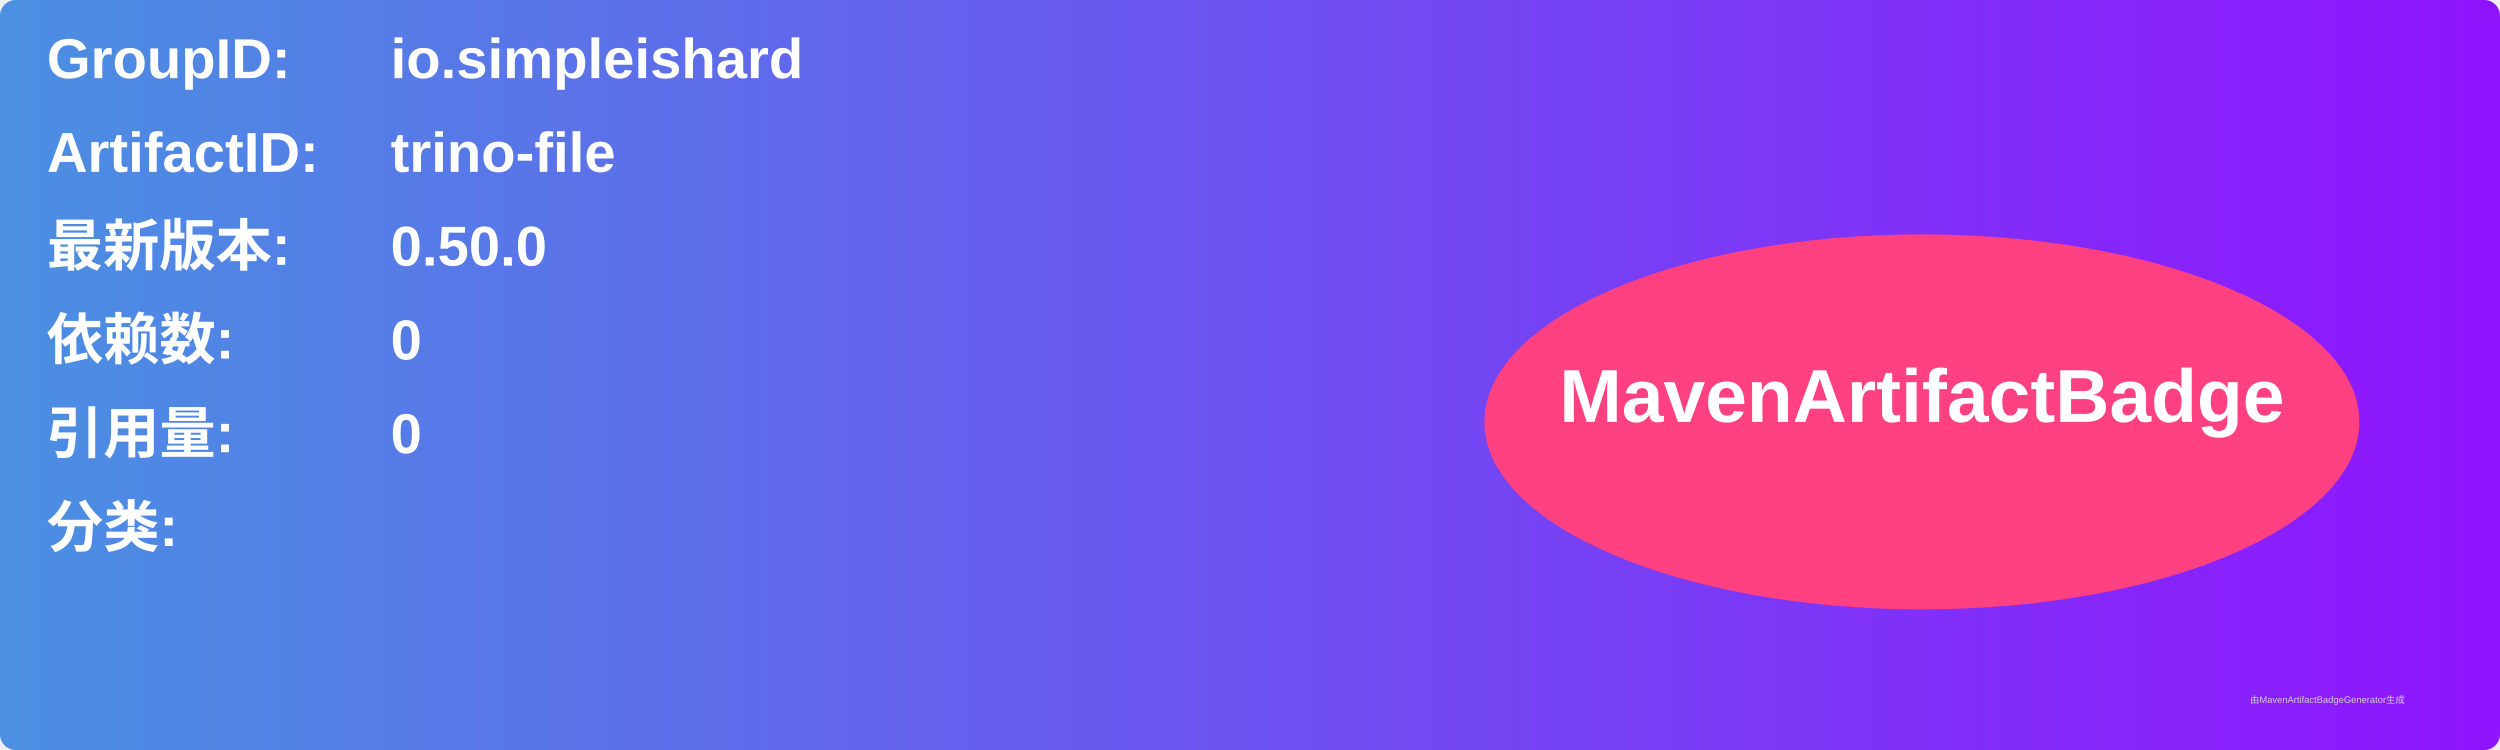
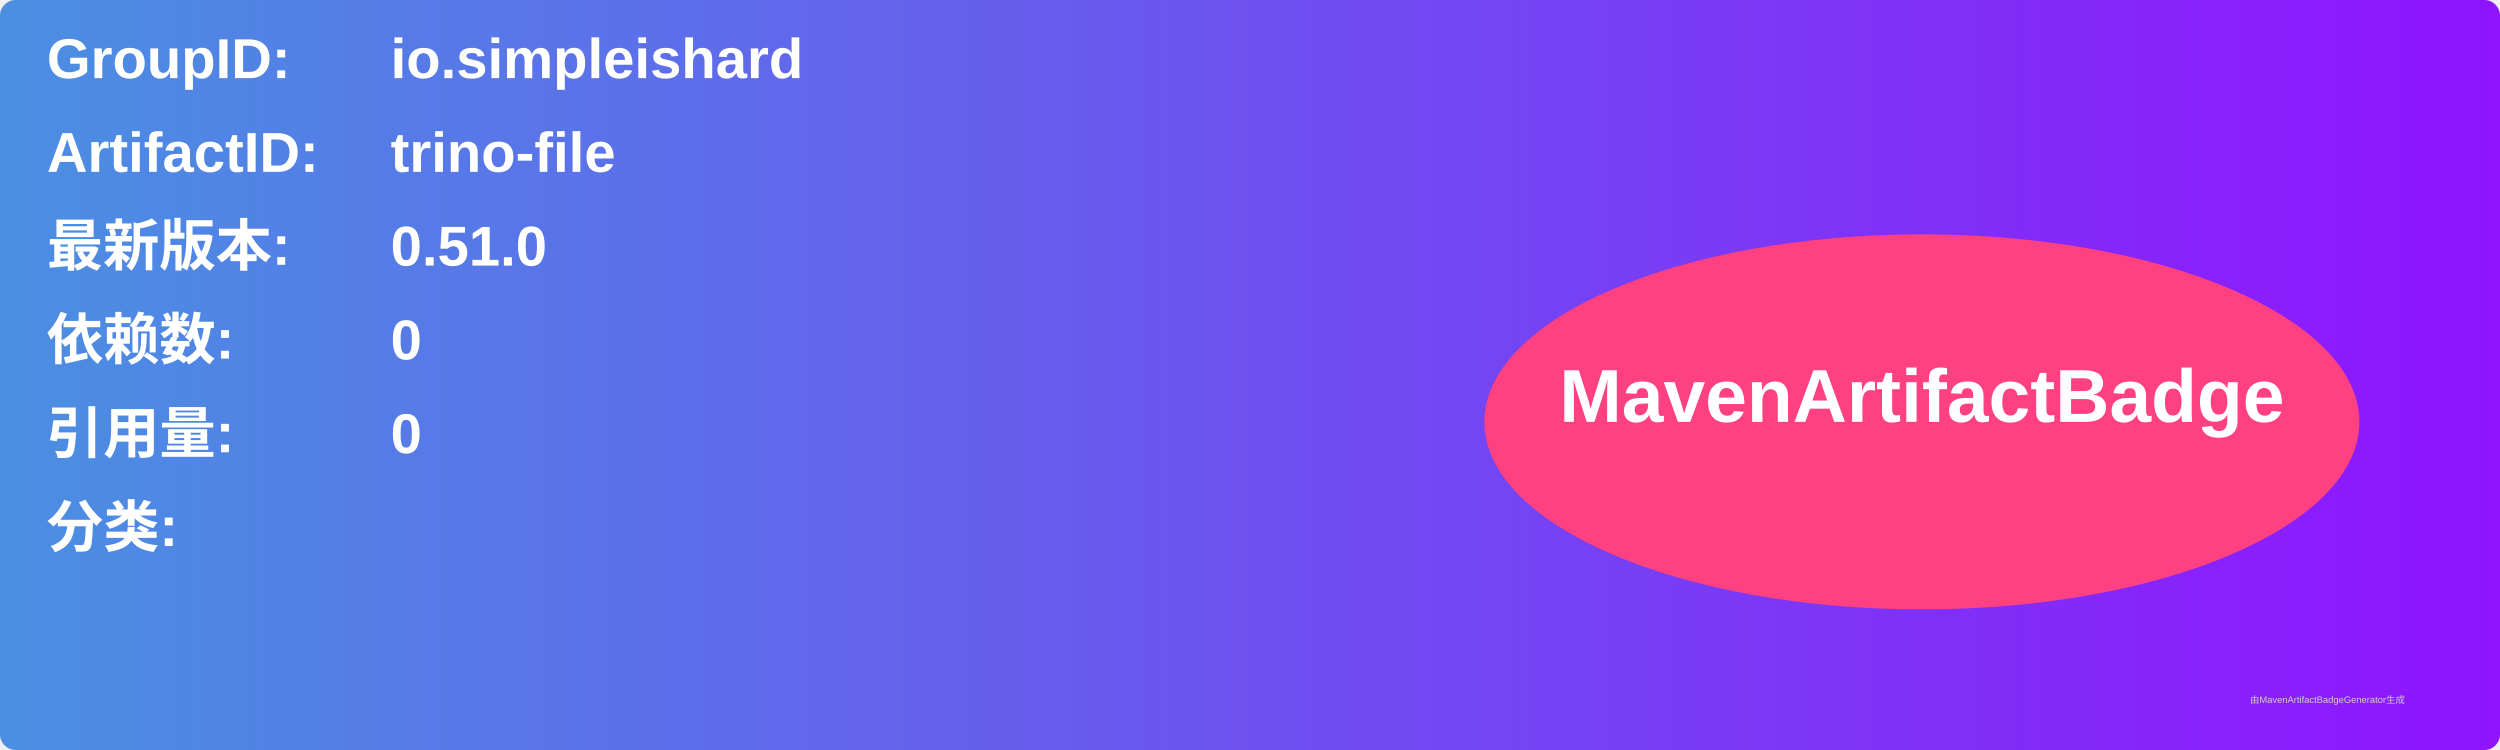
<svg xmlns="http://www.w3.org/2000/svg" width="800" height="240" viewBox="0 0 800 240">
  <linearGradient id="grad" x1="0%" y1="0%" x2="100%" y2="0%">
    <stop offset="0%" stop-color="#4a90e2" />
    <stop offset="100%" stop-color="#9013fe" />
  </linearGradient>
  <rect width="100%" height="100%" rx="5" ry="5" fill="url(#grad)" />
  <g transform="translate(15, 15)">
    <text x="0" y="10" font-family="Arial" font-size="18" fill="white" font-weight="bold" width="260">GroupID:</text>
    <text x="110" y="10" font-family="Arial" font-size="18" fill="white" font-weight="bold" width="460">io.simpleishard</text>
    <text x="0" y="40" font-family="Arial" font-size="18" fill="white" font-weight="bold" width="260">ArtifactID:</text>
    <text x="110" y="40" font-family="Arial" font-size="18" fill="white" font-weight="bold" width="460">trino-file</text>
    <text x="0" y="70" font-family="Arial" font-size="18" fill="white" font-weight="bold">最新版本:</text>
    <text x="110" y="70" font-family="Arial" font-size="18" fill="white" font-weight="bold">
-       <tspan font-weight="bold">0.50.0</tspan>
+       <tspan font-weight="bold">0.51.0</tspan>
    </text>
    <text x="0" y="100" font-family="Arial" font-size="18" fill="white" font-weight="bold">依赖数: </text>
    <text x="110" y="100" font-family="Arial" font-size="18" fill="white">
      <tspan font-weight="bold">0</tspan>
    </text>
    <text x="0" y="130" font-family="Arial" font-size="18" fill="white" font-weight="bold">引用量: </text>
    <text x="110" y="130" font-family="Arial" font-size="18" fill="white">
      <tspan font-weight="bold">0</tspan>
    </text>
    <text x="0" y="160" font-family="Arial" font-size="18" fill="white" font-weight="bold">分类:</text>
    <text x="10" y="190" font-family="Arial" font-size="10" fill="white">
      <tspan font-weight="bold" />
    </text>
    <ellipse cx="600" cy="120" rx="140" ry="60" fill="#ff4081" />
    <text x="600" y="120" text-anchor="middle" font-family="Arial" font-size="24" fill="white" font-weight="bold">MavenArtifactBadge</text>
  </g>
  <text x="720" y="225" font-family="Arial" font-size="3" fill="#d0d0d0">由MavenArtifactBadgeGenerator生成</text>
</svg>
